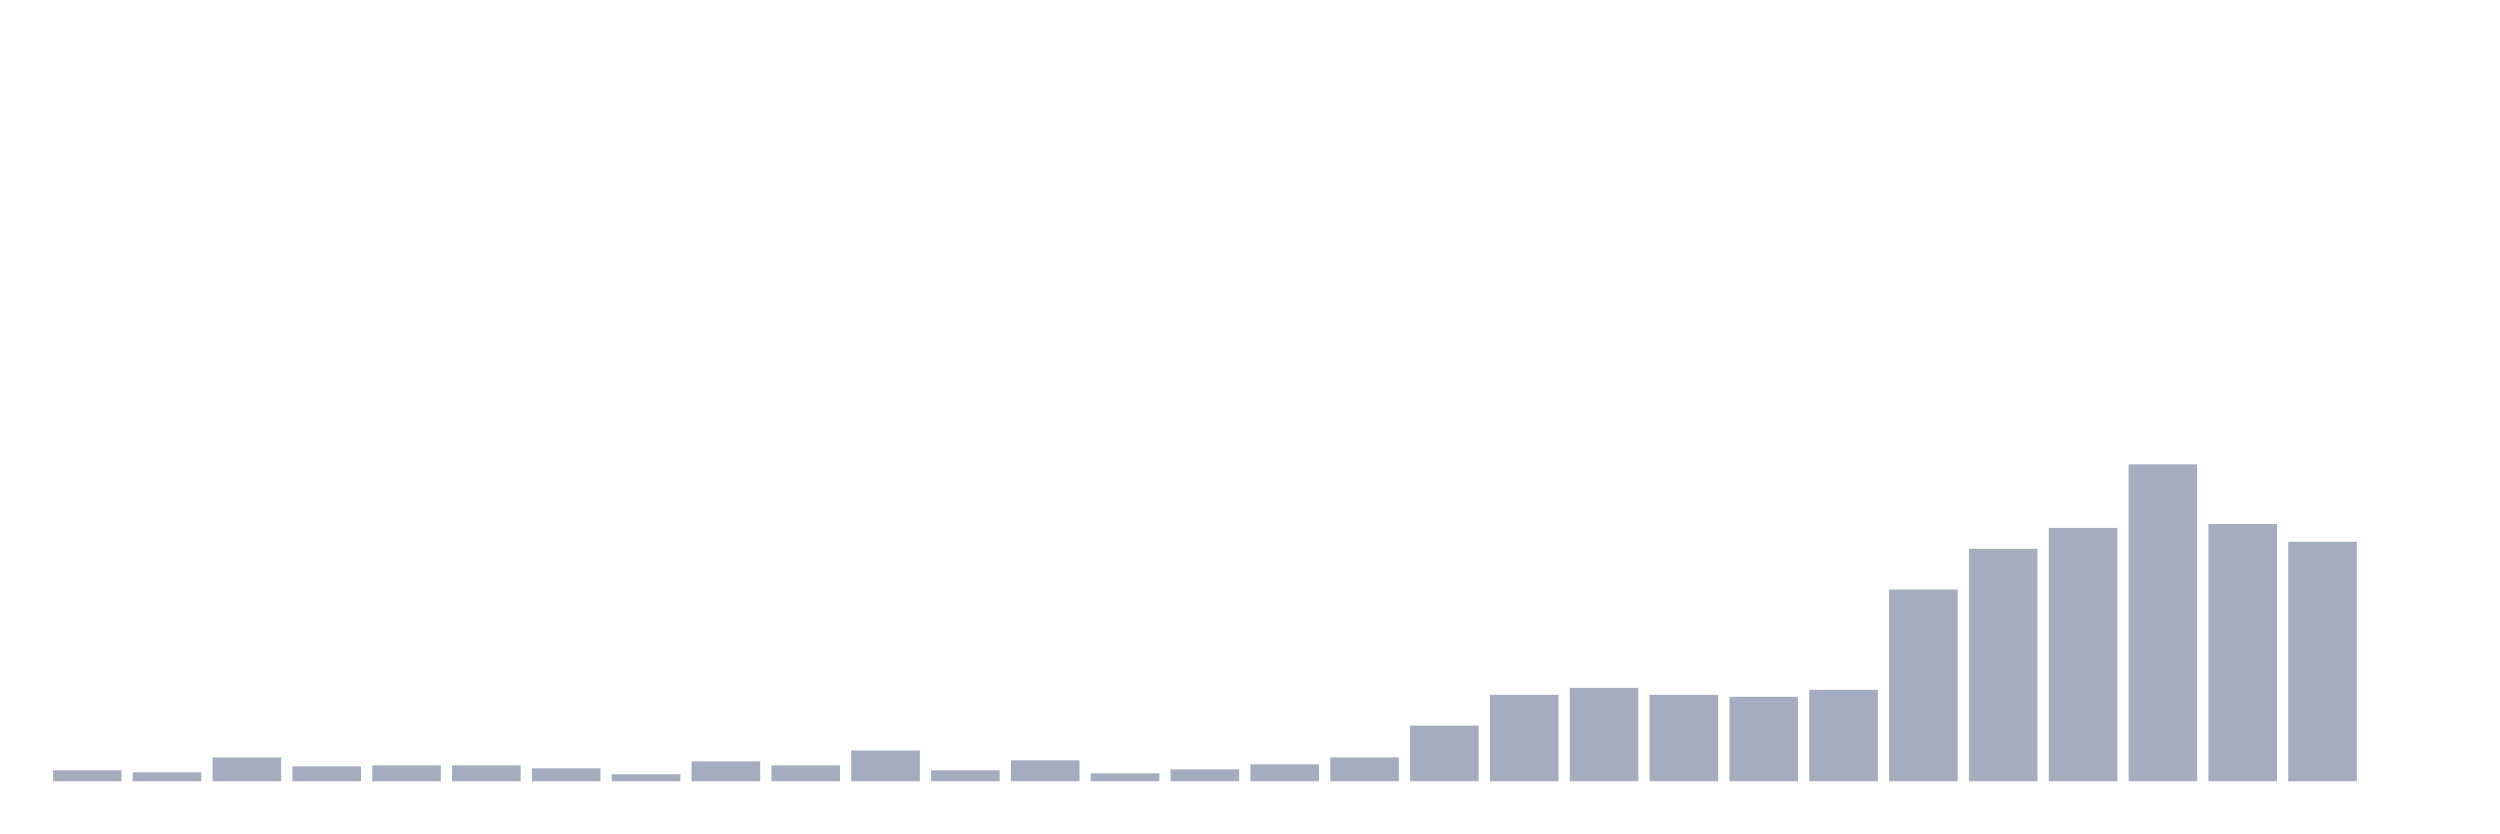
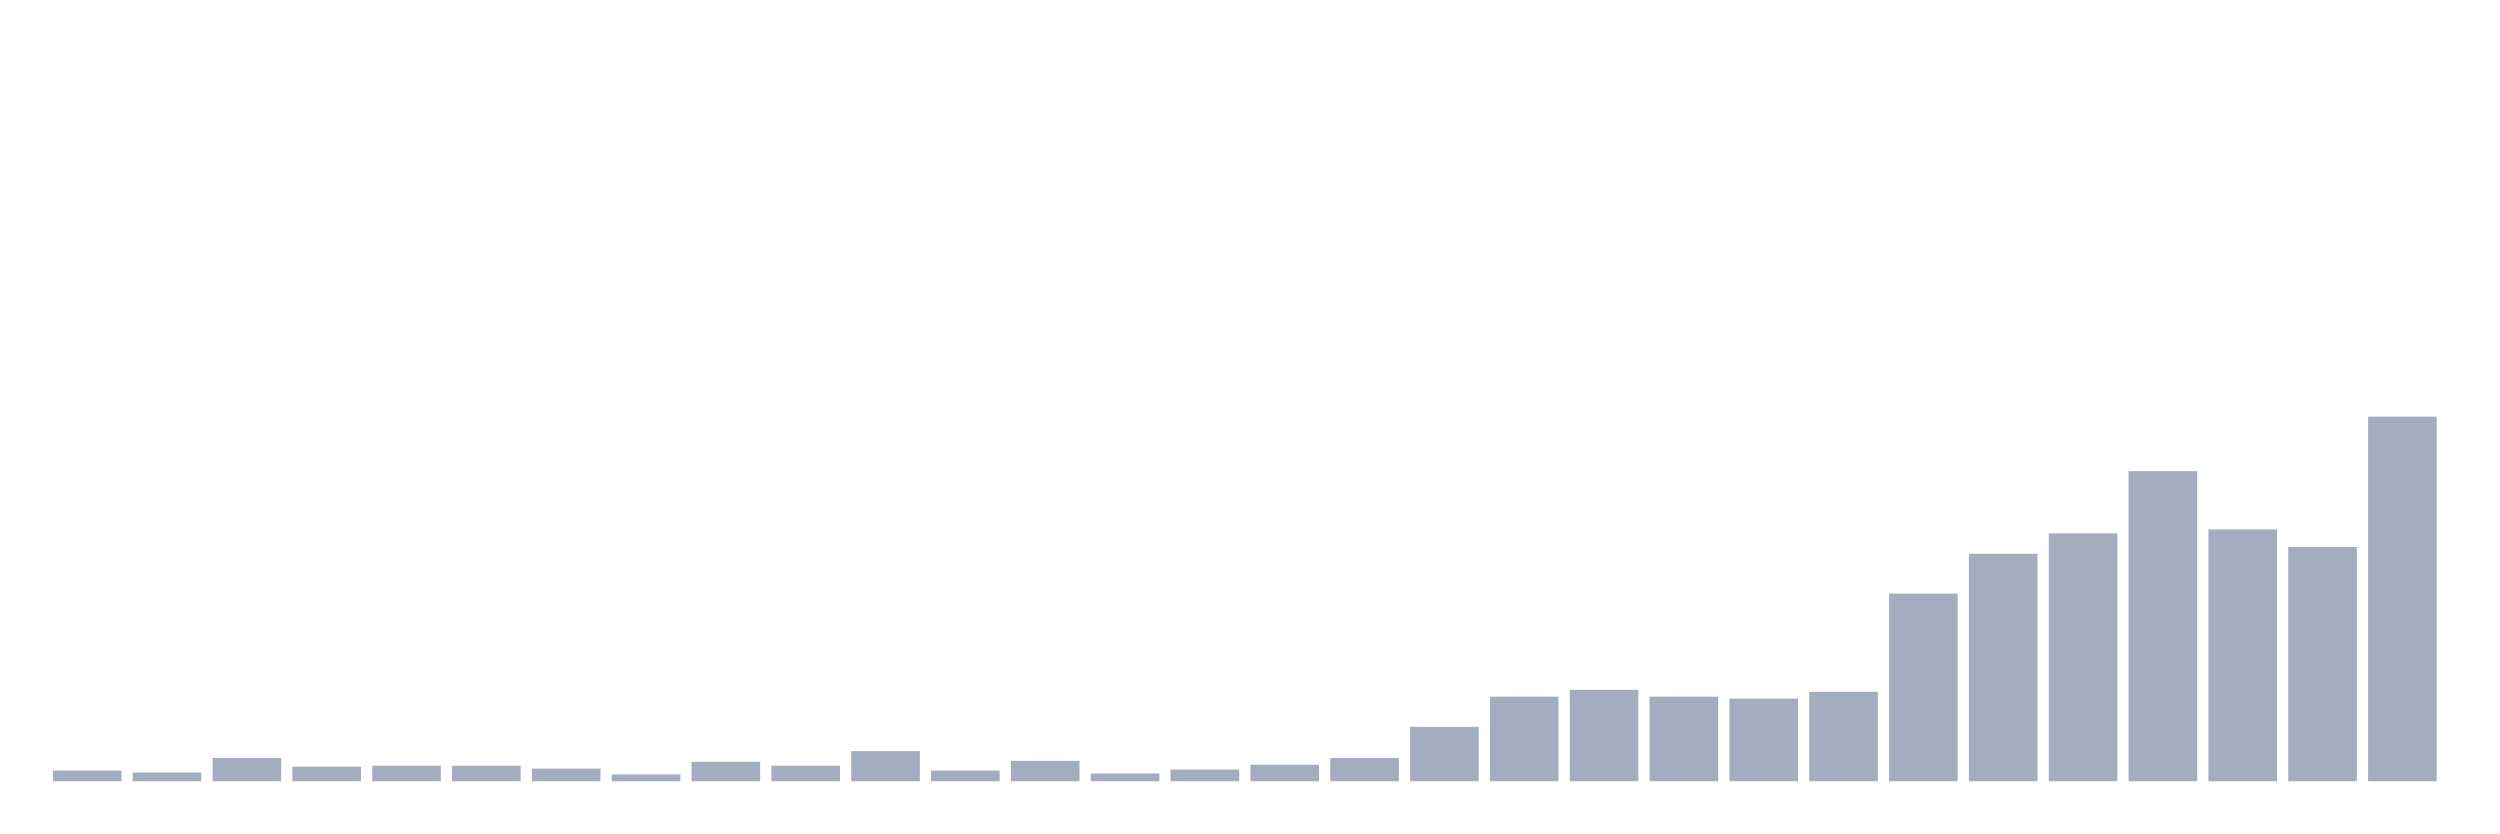
<svg xmlns="http://www.w3.org/2000/svg" viewBox="0 0 480 160">
  <g transform="translate(10,10)">
-     <rect class="bar" x="0.153" width="13.175" y="137.902" height="2.098" fill="rgb(164,173,192)" />
-     <rect class="bar" x="15.482" width="13.175" y="138.283" height="1.717" fill="rgb(164,173,192)" />
-     <rect class="bar" x="30.81" width="13.175" y="135.422" height="4.578" fill="rgb(164,173,192)" />
-     <rect class="bar" x="46.138" width="13.175" y="137.139" height="2.861" fill="rgb(164,173,192)" />
-     <rect class="bar" x="61.466" width="13.175" y="136.948" height="3.052" fill="rgb(164,173,192)" />
-     <rect class="bar" x="76.794" width="13.175" y="136.948" height="3.052" fill="rgb(164,173,192)" />
-     <rect class="bar" x="92.123" width="13.175" y="137.52" height="2.48" fill="rgb(164,173,192)" />
-     <rect class="bar" x="107.451" width="13.175" y="138.665" height="1.335" fill="rgb(164,173,192)" />
-     <rect class="bar" x="122.779" width="13.175" y="136.185" height="3.815" fill="rgb(164,173,192)" />
-     <rect class="bar" x="138.107" width="13.175" y="136.948" height="3.052" fill="rgb(164,173,192)" />
-     <rect class="bar" x="153.436" width="13.175" y="134.087" height="5.913" fill="rgb(164,173,192)" />
-     <rect class="bar" x="168.764" width="13.175" y="137.902" height="2.098" fill="rgb(164,173,192)" />
-     <rect class="bar" x="184.092" width="13.175" y="135.995" height="4.005" fill="rgb(164,173,192)" />
-     <rect class="bar" x="199.42" width="13.175" y="138.474" height="1.526" fill="rgb(164,173,192)" />
-     <rect class="bar" x="214.748" width="13.175" y="137.711" height="2.289" fill="rgb(164,173,192)" />
-     <rect class="bar" x="230.077" width="13.175" y="136.757" height="3.243" fill="rgb(164,173,192)" />
-     <rect class="bar" x="245.405" width="13.175" y="135.422" height="4.578" fill="rgb(164,173,192)" />
-     <rect class="bar" x="260.733" width="13.175" y="129.319" height="10.681" fill="rgb(164,173,192)" />
-     <rect class="bar" x="276.061" width="13.175" y="123.406" height="16.594" fill="rgb(164,173,192)" />
-     <rect class="bar" x="291.39" width="13.175" y="122.071" height="17.929" fill="rgb(164,173,192)" />
-     <rect class="bar" x="306.718" width="13.175" y="123.406" height="16.594" fill="rgb(164,173,192)" />
-     <rect class="bar" x="322.046" width="13.175" y="123.787" height="16.213" fill="rgb(164,173,192)" />
-     <rect class="bar" x="337.374" width="13.175" y="122.452" height="17.548" fill="rgb(164,173,192)" />
-     <rect class="bar" x="352.702" width="13.175" y="103.188" height="36.812" fill="rgb(164,173,192)" />
-     <rect class="bar" x="368.031" width="13.175" y="95.368" height="44.632" fill="rgb(164,173,192)" />
-     <rect class="bar" x="383.359" width="13.175" y="91.362" height="48.638" fill="rgb(164,173,192)" />
-     <rect class="bar" x="398.687" width="13.175" y="79.155" height="60.845" fill="rgb(164,173,192)" />
-     <rect class="bar" x="414.015" width="13.175" y="90.599" height="49.401" fill="rgb(164,173,192)" />
-     <rect class="bar" x="429.344" width="13.175" y="94.033" height="45.967" fill="rgb(164,173,192)" />
-     <rect class="bar" x="444.672" width="13.175" y="140" height="0" fill="rgb(164,173,192)" />
+     <rect class="bar" x="0.153" width="13.175" y="137.947" height="2.053" fill="rgb(164,173,192)" />
+     <rect class="bar" x="15.482" width="13.175" y="138.32" height="1.68" fill="rgb(164,173,192)" />
+     <rect class="bar" x="30.81" width="13.175" y="135.52" height="4.48" fill="rgb(164,173,192)" />
+     <rect class="bar" x="46.138" width="13.175" y="137.2" height="2.8" fill="rgb(164,173,192)" />
+     <rect class="bar" x="61.466" width="13.175" y="137.013" height="2.987" fill="rgb(164,173,192)" />
+     <rect class="bar" x="76.794" width="13.175" y="137.013" height="2.987" fill="rgb(164,173,192)" />
+     <rect class="bar" x="92.123" width="13.175" y="137.573" height="2.427" fill="rgb(164,173,192)" />
+     <rect class="bar" x="107.451" width="13.175" y="138.693" height="1.307" fill="rgb(164,173,192)" />
+     <rect class="bar" x="122.779" width="13.175" y="136.267" height="3.733" fill="rgb(164,173,192)" />
+     <rect class="bar" x="138.107" width="13.175" y="137.013" height="2.987" fill="rgb(164,173,192)" />
+     <rect class="bar" x="153.436" width="13.175" y="134.213" height="5.787" fill="rgb(164,173,192)" />
+     <rect class="bar" x="168.764" width="13.175" y="137.947" height="2.053" fill="rgb(164,173,192)" />
+     <rect class="bar" x="184.092" width="13.175" y="136.08" height="3.92" fill="rgb(164,173,192)" />
+     <rect class="bar" x="199.42" width="13.175" y="138.507" height="1.493" fill="rgb(164,173,192)" />
+     <rect class="bar" x="214.748" width="13.175" y="137.76" height="2.24" fill="rgb(164,173,192)" />
+     <rect class="bar" x="230.077" width="13.175" y="136.827" height="3.173" fill="rgb(164,173,192)" />
+     <rect class="bar" x="245.405" width="13.175" y="135.52" height="4.48" fill="rgb(164,173,192)" />
+     <rect class="bar" x="260.733" width="13.175" y="129.547" height="10.453" fill="rgb(164,173,192)" />
+     <rect class="bar" x="276.061" width="13.175" y="123.76" height="16.24" fill="rgb(164,173,192)" />
+     <rect class="bar" x="291.39" width="13.175" y="122.453" height="17.547" fill="rgb(164,173,192)" />
+     <rect class="bar" x="306.718" width="13.175" y="123.76" height="16.24" fill="rgb(164,173,192)" />
+     <rect class="bar" x="322.046" width="13.175" y="124.133" height="15.867" fill="rgb(164,173,192)" />
+     <rect class="bar" x="337.374" width="13.175" y="122.827" height="17.173" fill="rgb(164,173,192)" />
+     <rect class="bar" x="352.702" width="13.175" y="103.973" height="36.027" fill="rgb(164,173,192)" />
+     <rect class="bar" x="368.031" width="13.175" y="96.32" height="43.68" fill="rgb(164,173,192)" />
+     <rect class="bar" x="383.359" width="13.175" y="92.4" height="47.6" fill="rgb(164,173,192)" />
+     <rect class="bar" x="398.687" width="13.175" y="80.453" height="59.547" fill="rgb(164,173,192)" />
+     <rect class="bar" x="414.015" width="13.175" y="91.653" height="48.347" fill="rgb(164,173,192)" />
+     <rect class="bar" x="429.344" width="13.175" y="95.013" height="44.987" fill="rgb(164,173,192)" />
+     <rect class="bar" x="444.672" width="13.175" y="70" height="70" fill="rgb(164,173,192)" />
  </g>
</svg>
